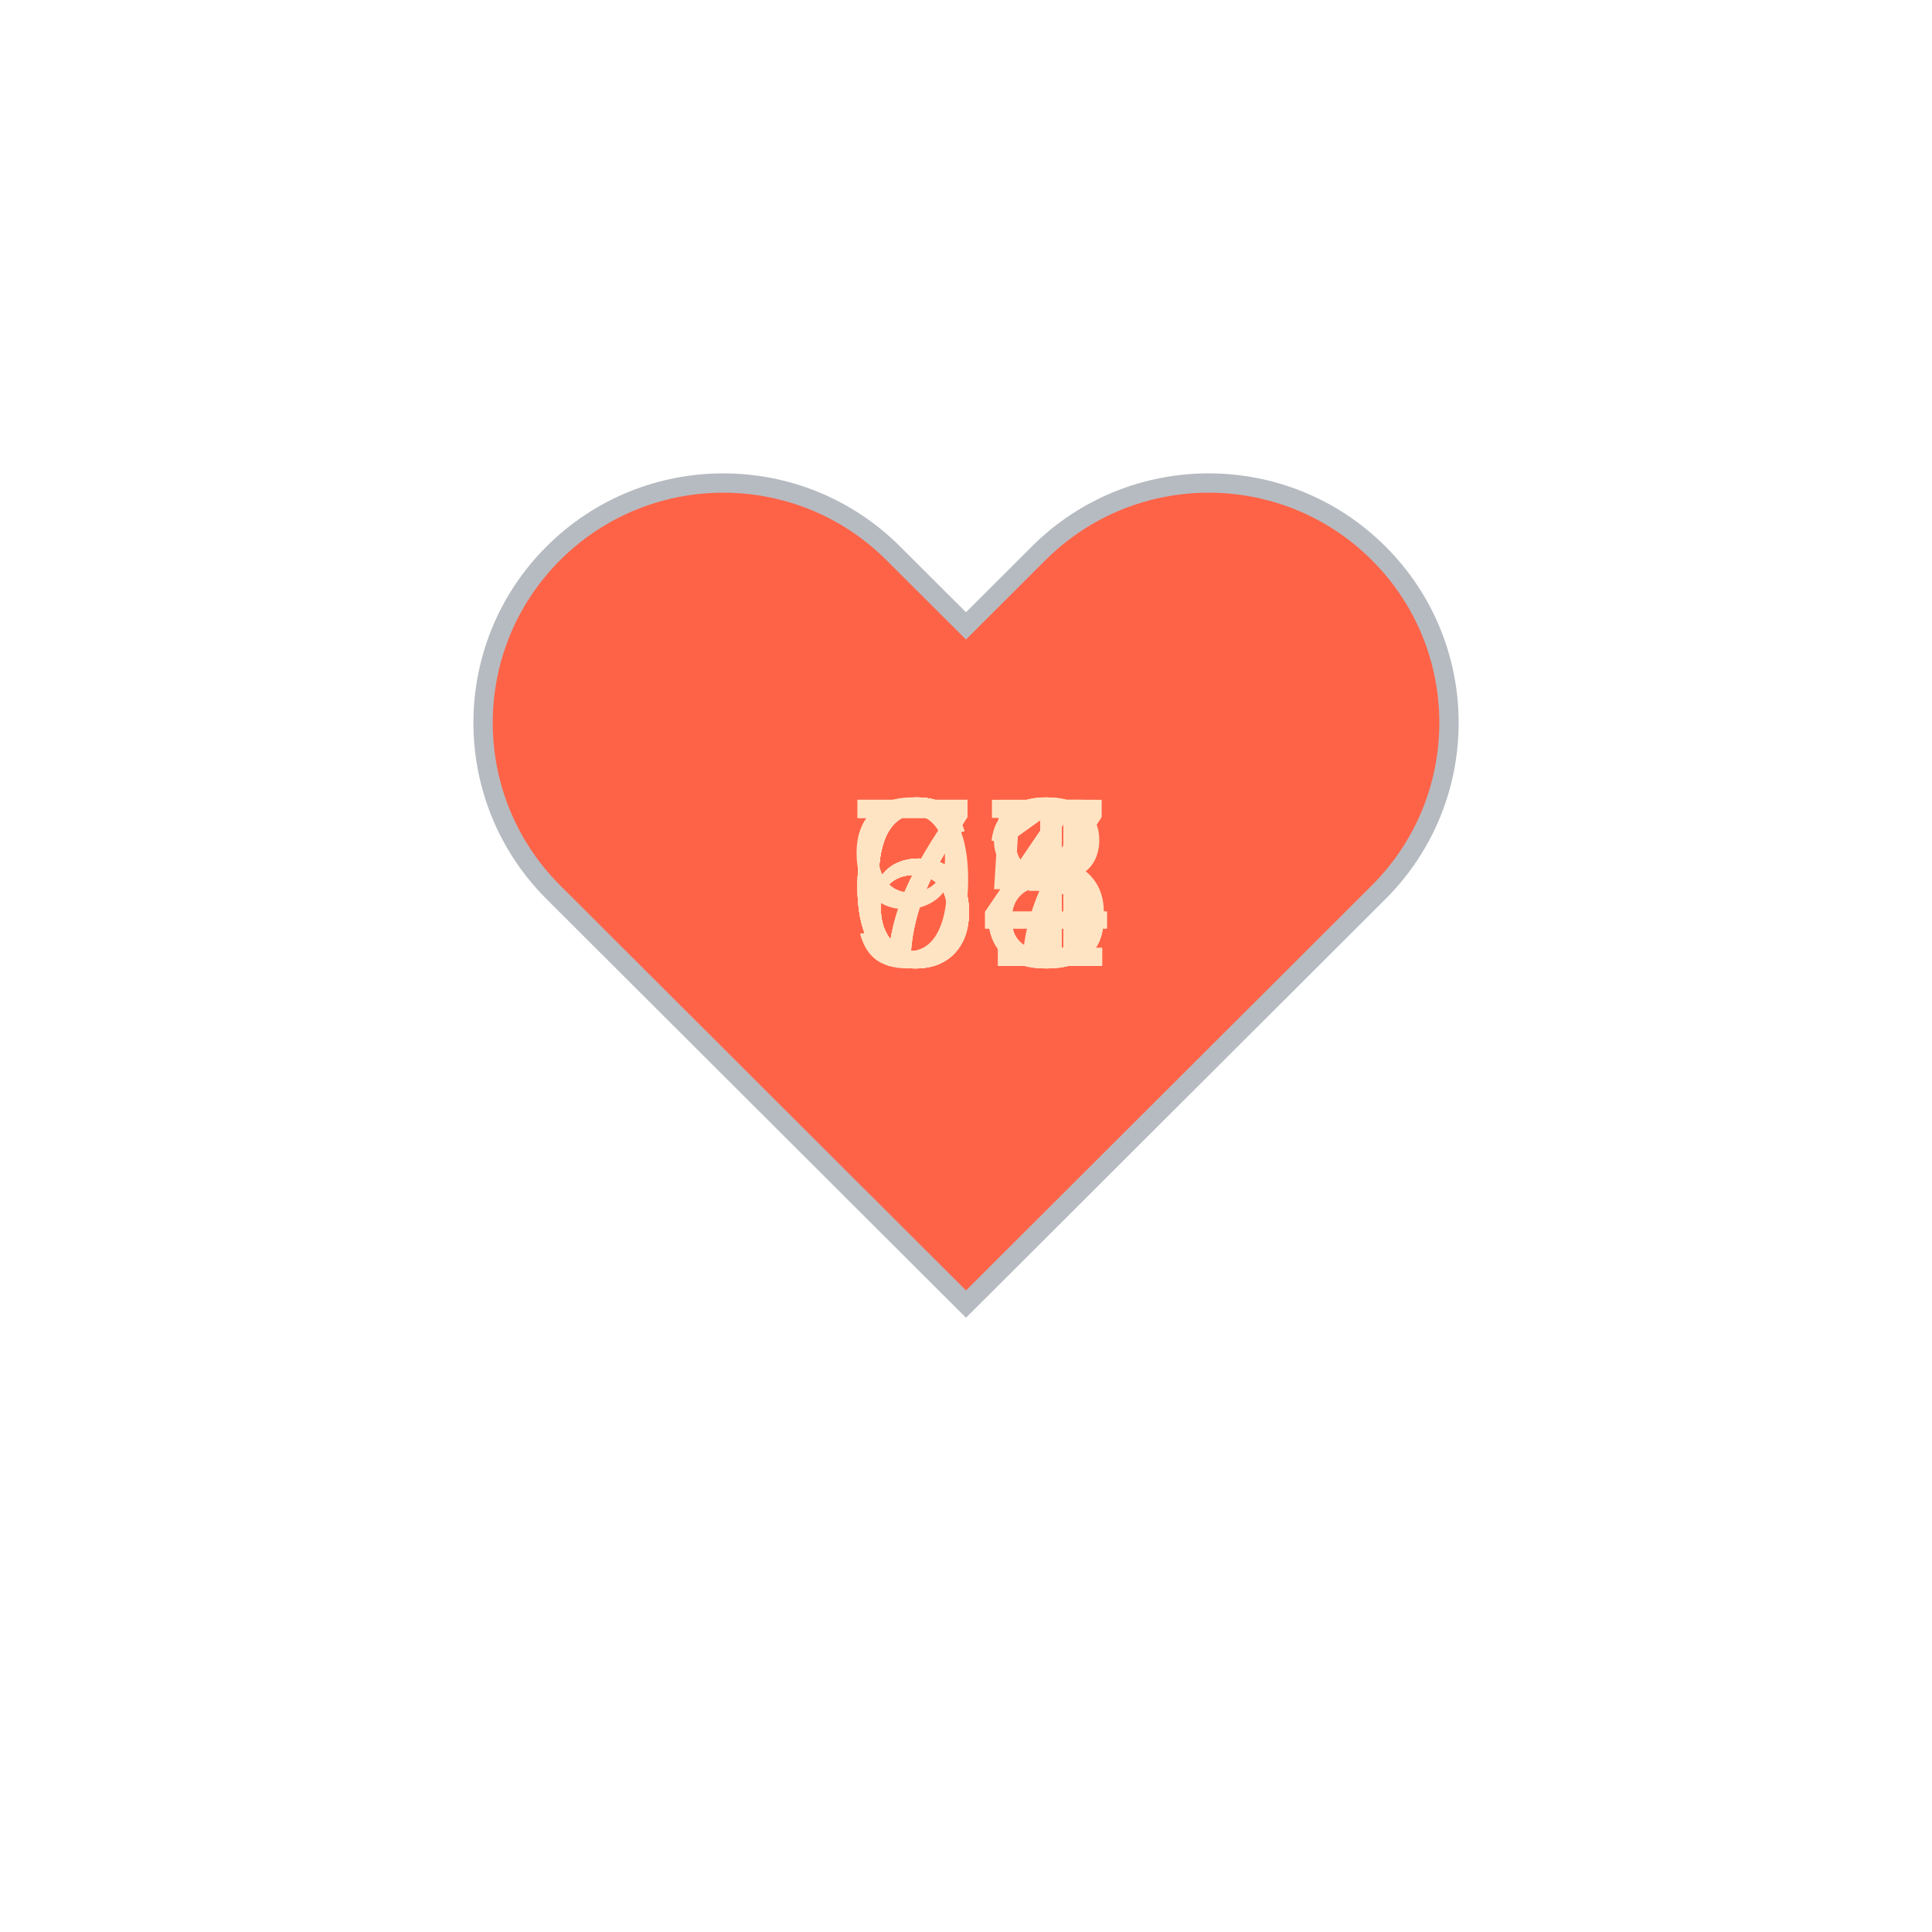
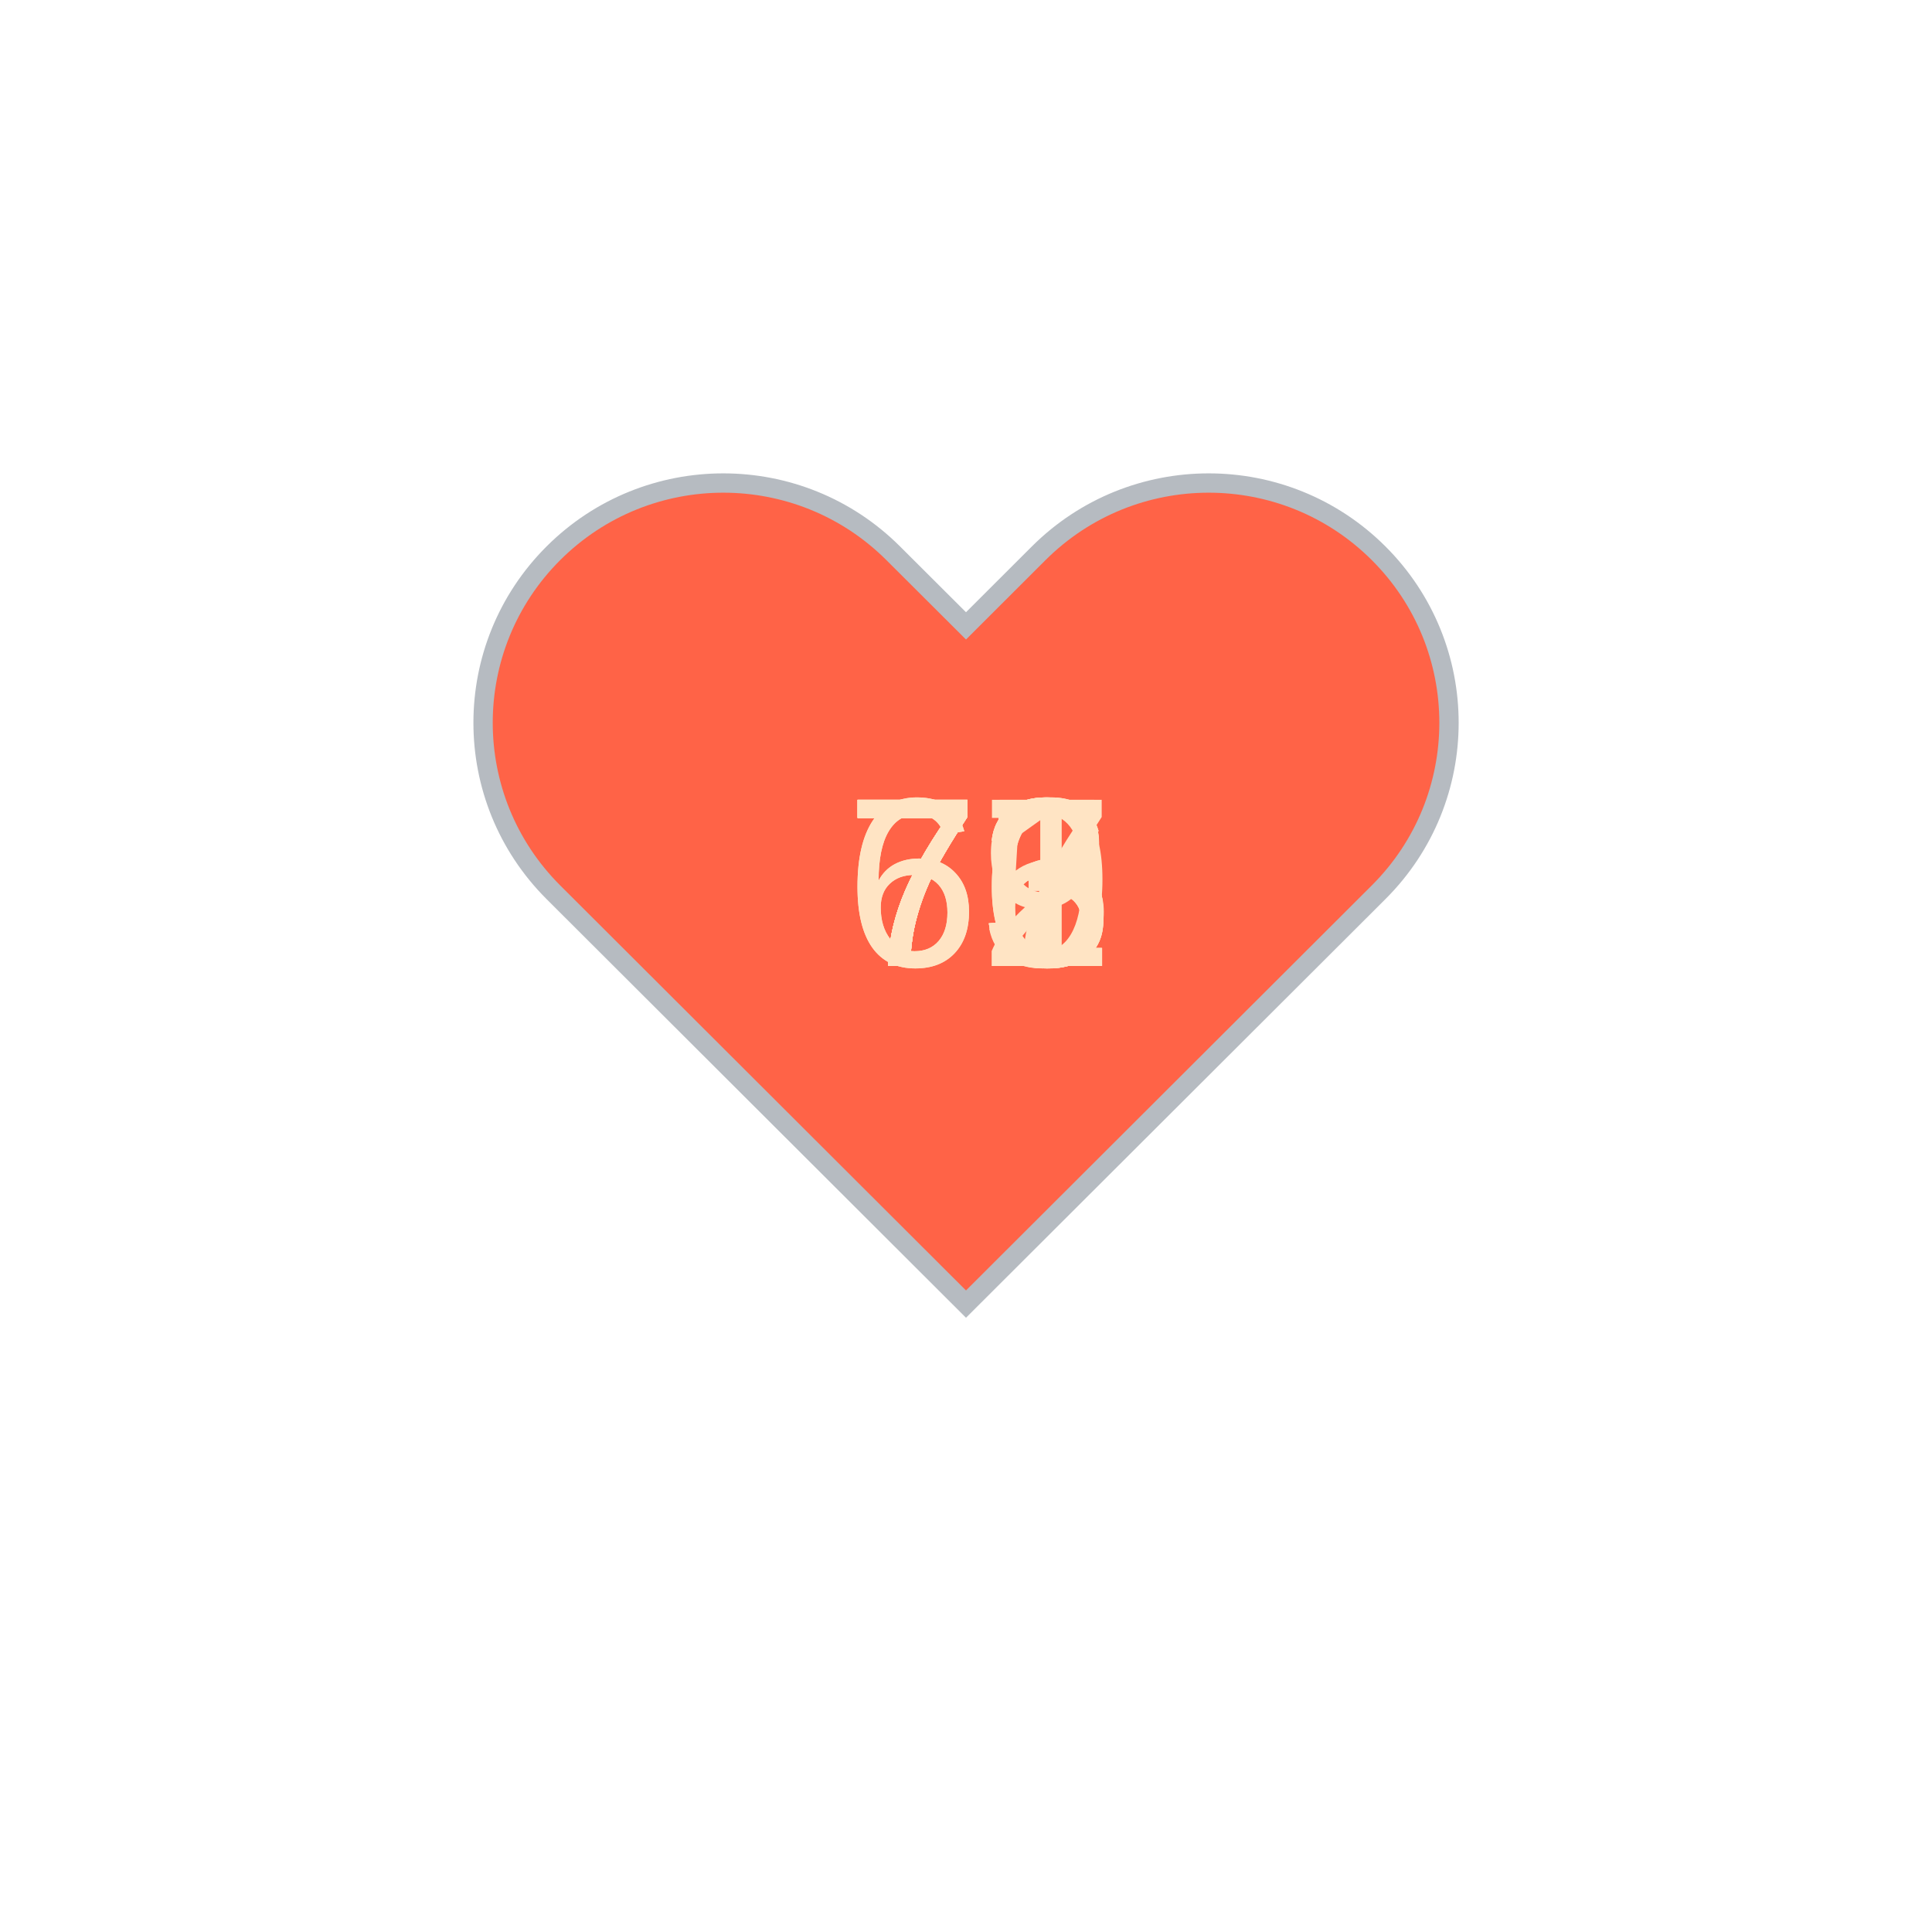
<svg xmlns="http://www.w3.org/2000/svg" baseProfile="full" height="150" version="1.1" viewBox="0,0,200,200" width="150">
  <defs />
  <g transform="translate(100 100)">
    <path d="M92.71,7.27L92.71,7.27c-9.71-9.69-25.46-9.69-35.18,0L50,14.79l-7.54-7.52C32.75-2.42,17-2.42,7.29,7.27v0 c-9.71,9.69-9.71,25.41,0,35.1L50,85l42.71-42.63C102.43,32.68,102.43,16.96,92.71,7.27z" fill="tomato" stroke="#B6BBC1" stroke-width="2" transform="translate(-50 -50)" />
    <animateTransform additive="sum" attributeName="transform" dur="1.2s" repeatCount="indefinite" type="scale" values="1; 1.5; 1.25; 1.5; 1.5; 1;" />
-     <text fill="bisque" style="font-size:25px; font-family:Arial" transform="translate(-12.5 0)">65<animate attributeName="visibility" dur="12.0s" keyTimes="0;0.1;0.2;0.3;0.4;0.5;0.6;0.7;0.8;0.9;1.0" repeatCount="indefinite" values="visible;hidden;hidden;hidden;hidden;hidden;hidden;hidden;hidden;hidden;hidden" />
+     <text fill="bisque" style="font-size:25px; font-family:Arial" transform="translate(-12.5 0)">71<animate attributeName="visibility" dur="12.0s" keyTimes="0;0.1;0.2;0.3;0.4;0.5;0.6;0.7;0.8;0.9;1.0" repeatCount="indefinite" values="visible;hidden;hidden;hidden;hidden;hidden;hidden;hidden;hidden;hidden;hidden" />
    </text>
    <text fill="bisque" style="font-size:25px; font-family:Arial" transform="translate(-12.5 0)">67<animate attributeName="visibility" dur="12.0s" keyTimes="0;0.1;0.2;0.3;0.4;0.5;0.6;0.7;0.8;0.9;1.0" repeatCount="indefinite" values="hidden;visible;hidden;hidden;hidden;hidden;hidden;hidden;hidden;hidden;hidden" />
    </text>
-     <text fill="bisque" style="font-size:25px; font-family:Arial" transform="translate(-12.5 0)">64<animate attributeName="visibility" dur="12.0s" keyTimes="0;0.1;0.2;0.3;0.4;0.5;0.6;0.7;0.8;0.9;1.0" repeatCount="indefinite" values="hidden;hidden;visible;hidden;hidden;hidden;hidden;hidden;hidden;hidden;hidden" />
+     <text fill="bisque" style="font-size:25px; font-family:Arial" transform="translate(-12.5 0)">63<animate attributeName="visibility" dur="12.0s" keyTimes="0;0.1;0.2;0.3;0.4;0.5;0.6;0.7;0.8;0.9;1.0" repeatCount="indefinite" values="hidden;hidden;visible;hidden;hidden;hidden;hidden;hidden;hidden;hidden;hidden" />
    </text>
-     <text fill="bisque" style="font-size:25px; font-family:Arial" transform="translate(-12.5 0)">68<animate attributeName="visibility" dur="12.0s" keyTimes="0;0.1;0.2;0.3;0.4;0.5;0.6;0.7;0.8;0.9;1.0" repeatCount="indefinite" values="hidden;hidden;hidden;visible;hidden;hidden;hidden;hidden;hidden;hidden;hidden" />
+     <text fill="bisque" style="font-size:25px; font-family:Arial" transform="translate(-12.5 0)">76<animate attributeName="visibility" dur="12.0s" keyTimes="0;0.1;0.2;0.3;0.4;0.5;0.6;0.7;0.8;0.9;1.0" repeatCount="indefinite" values="hidden;hidden;hidden;visible;hidden;hidden;hidden;hidden;hidden;hidden;hidden" />
    </text>
    <text fill="bisque" style="font-size:25px; font-family:Arial" transform="translate(-12.5 0)">73<animate attributeName="visibility" dur="12.0s" keyTimes="0;0.1;0.2;0.3;0.4;0.5;0.6;0.7;0.8;0.9;1.0" repeatCount="indefinite" values="hidden;hidden;hidden;hidden;visible;hidden;hidden;hidden;hidden;hidden;hidden" />
    </text>
-     <text fill="bisque" style="font-size:25px; font-family:Arial" transform="translate(-12.5 0)">71<animate attributeName="visibility" dur="12.0s" keyTimes="0;0.1;0.2;0.3;0.4;0.5;0.6;0.7;0.8;0.9;1.0" repeatCount="indefinite" values="hidden;hidden;hidden;hidden;hidden;visible;hidden;hidden;hidden;hidden;hidden" />
+     <text fill="bisque" style="font-size:25px; font-family:Arial" transform="translate(-12.5 0)">72<animate attributeName="visibility" dur="12.0s" keyTimes="0;0.1;0.2;0.3;0.4;0.5;0.6;0.7;0.8;0.9;1.0" repeatCount="indefinite" values="hidden;hidden;hidden;hidden;hidden;visible;hidden;hidden;hidden;hidden;hidden" />
    </text>
-     <text fill="bisque" style="font-size:25px; font-family:Arial" transform="translate(-12.5 0)">63<animate attributeName="visibility" dur="12.0s" keyTimes="0;0.1;0.2;0.3;0.4;0.5;0.6;0.7;0.8;0.9;1.0" repeatCount="indefinite" values="hidden;hidden;hidden;hidden;hidden;hidden;visible;hidden;hidden;hidden;hidden" />
+     <text fill="bisque" style="font-size:25px; font-family:Arial" transform="translate(-12.5 0)">75<animate attributeName="visibility" dur="12.0s" keyTimes="0;0.1;0.2;0.3;0.4;0.5;0.6;0.7;0.8;0.9;1.0" repeatCount="indefinite" values="hidden;hidden;hidden;hidden;hidden;hidden;visible;hidden;hidden;hidden;hidden" />
    </text>
-     <text fill="bisque" style="font-size:25px; font-family:Arial" transform="translate(-12.5 0)">74<animate attributeName="visibility" dur="12.0s" keyTimes="0;0.1;0.2;0.3;0.4;0.5;0.6;0.7;0.8;0.9;1.0" repeatCount="indefinite" values="hidden;hidden;hidden;hidden;hidden;hidden;hidden;visible;hidden;hidden;hidden" />
+     <text fill="bisque" style="font-size:25px; font-family:Arial" transform="translate(-12.5 0)">79<animate attributeName="visibility" dur="12.0s" keyTimes="0;0.1;0.2;0.3;0.4;0.5;0.6;0.7;0.8;0.9;1.0" repeatCount="indefinite" values="hidden;hidden;hidden;hidden;hidden;hidden;hidden;visible;hidden;hidden;hidden" />
    </text>
-     <text fill="bisque" style="font-size:25px; font-family:Arial" transform="translate(-12.5 0)">94<animate attributeName="visibility" dur="12.0s" keyTimes="0;0.1;0.2;0.3;0.4;0.5;0.6;0.7;0.8;0.9;1.0" repeatCount="indefinite" values="hidden;hidden;hidden;hidden;hidden;hidden;hidden;hidden;visible;hidden;hidden" />
+     <text fill="bisque" style="font-size:25px; font-family:Arial" transform="translate(-12.5 0)">76<animate attributeName="visibility" dur="12.0s" keyTimes="0;0.1;0.2;0.3;0.4;0.5;0.6;0.7;0.8;0.9;1.0" repeatCount="indefinite" values="hidden;hidden;hidden;hidden;hidden;hidden;hidden;hidden;visible;hidden;hidden" />
    </text>
-     <text fill="bisque" style="font-size:25px; font-family:Arial" transform="translate(-12.5 0)">61<animate attributeName="visibility" dur="12.0s" keyTimes="0;0.1;0.2;0.3;0.4;0.5;0.6;0.7;0.8;0.9;1.0" repeatCount="indefinite" values="hidden;hidden;hidden;hidden;hidden;hidden;hidden;hidden;hidden;visible;hidden" />
+     <text fill="bisque" style="font-size:25px; font-family:Arial" transform="translate(-12.5 0)">73<animate attributeName="visibility" dur="12.0s" keyTimes="0;0.1;0.2;0.3;0.4;0.5;0.6;0.7;0.8;0.9;1.0" repeatCount="indefinite" values="hidden;hidden;hidden;hidden;hidden;hidden;hidden;hidden;hidden;visible;hidden" />
    </text>
  </g>
</svg>
